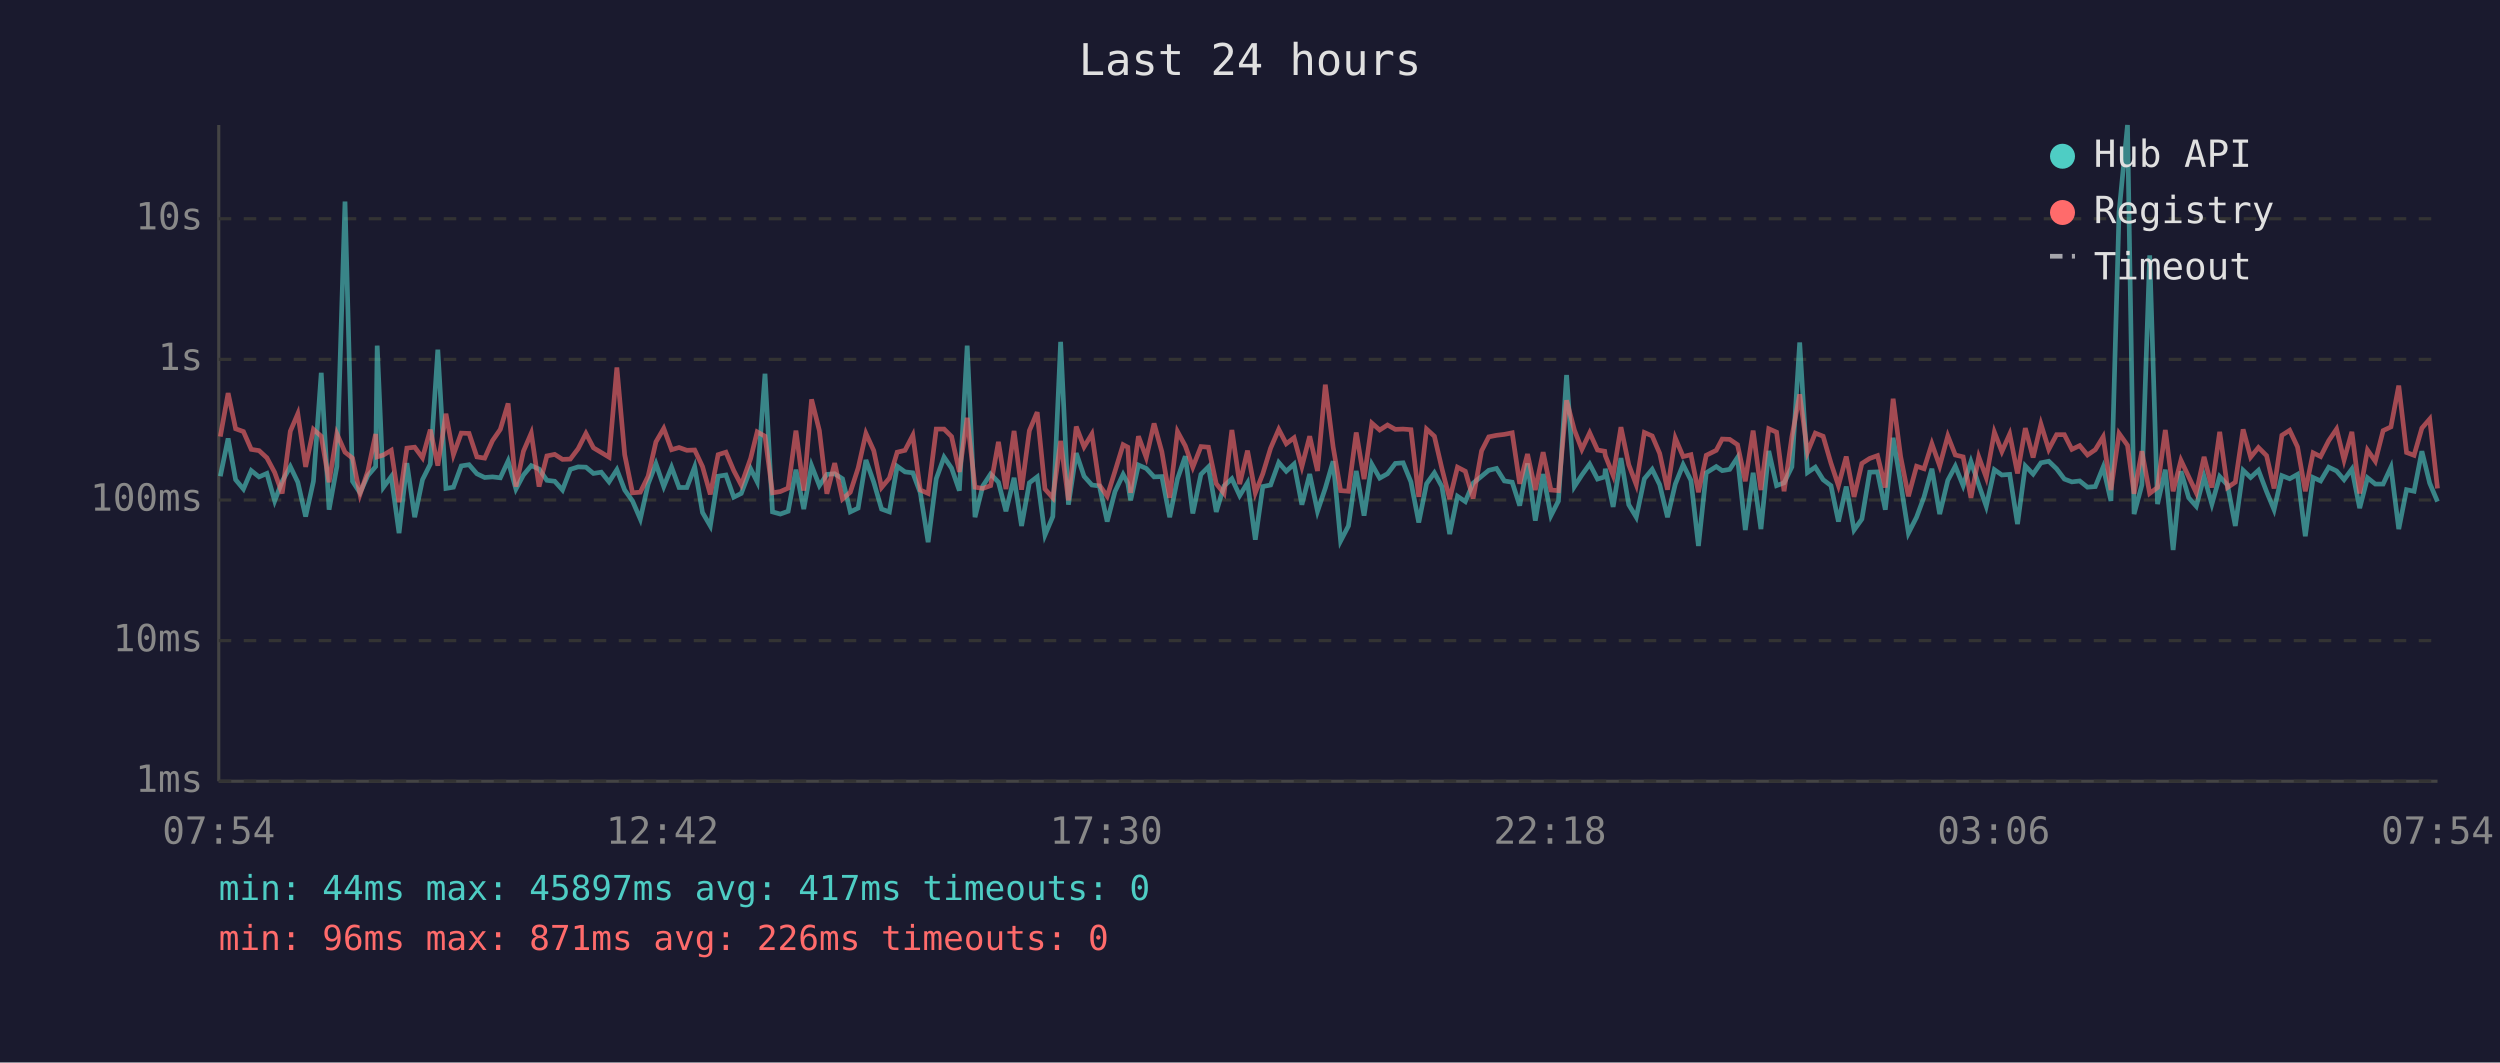
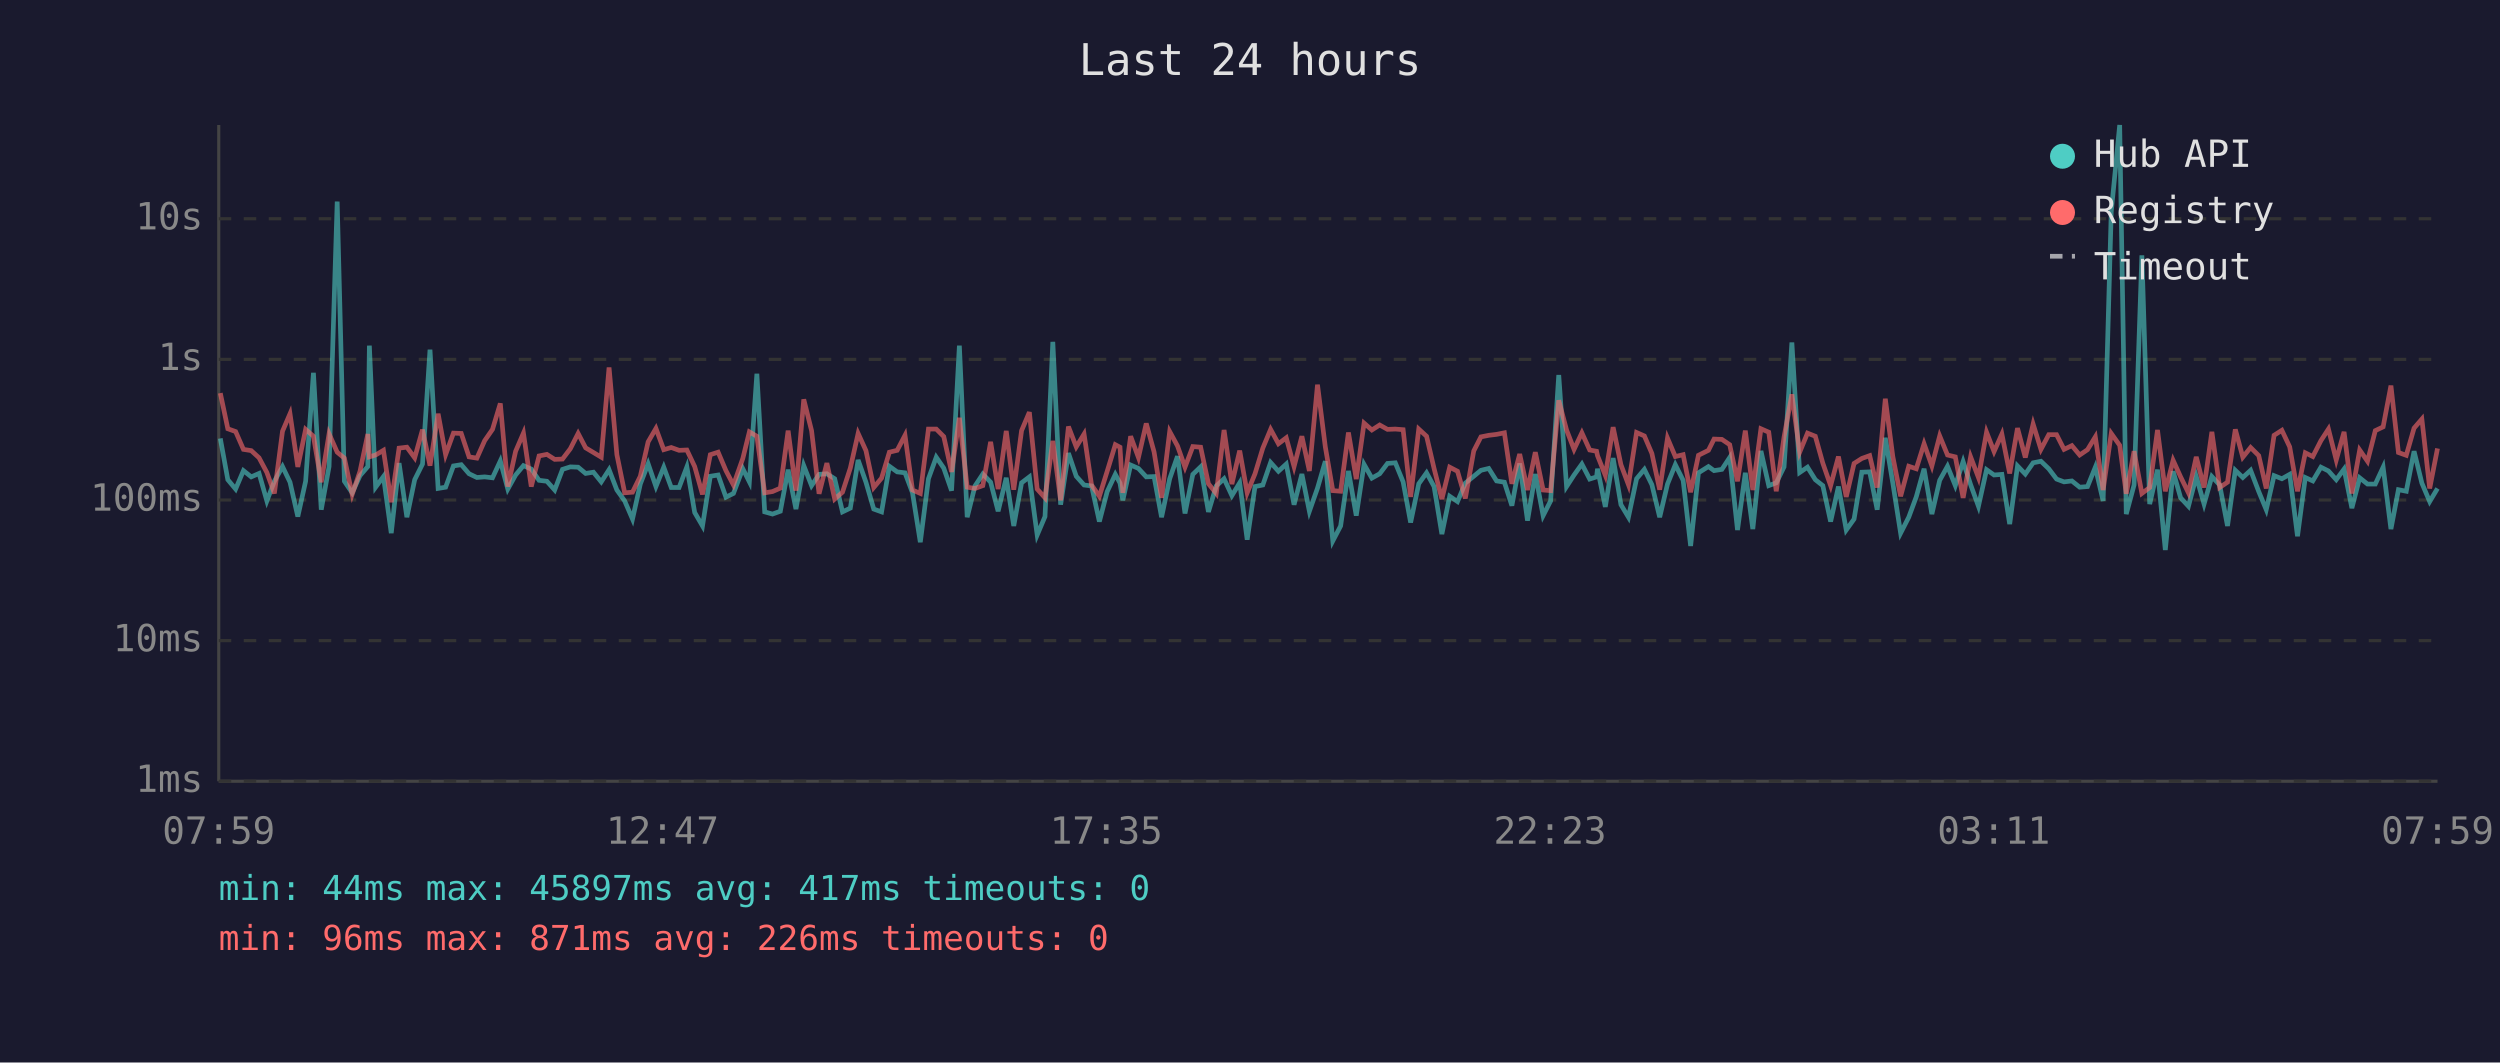
<svg xmlns="http://www.w3.org/2000/svg" viewBox="0 0 800 340" font-family="monospace" font-size="12">
  <rect width="800" height="340" fill="#1a1a2e" />
  <text x="400" y="24" fill="#e0e0e0" font-size="14" text-anchor="middle">Last 24 hours</text>
  <line x1="70" y1="40" x2="70" y2="250" stroke="#444" stroke-width="1" />
  <line x1="70" y1="250" x2="780" y2="250" stroke="#444" stroke-width="1" />
  <line x1="70" y1="250" x2="780" y2="250" stroke="#333" stroke-width="1" stroke-dasharray="4" />
  <text x="65" y="250" fill="#888" text-anchor="end" dominant-baseline="middle">1ms</text>
  <line x1="70" y1="205" x2="780" y2="205" stroke="#333" stroke-width="1" stroke-dasharray="4" />
  <text x="65" y="205" fill="#888" text-anchor="end" dominant-baseline="middle">10ms</text>
  <line x1="70" y1="160" x2="780" y2="160" stroke="#333" stroke-width="1" stroke-dasharray="4" />
  <text x="65" y="160" fill="#888" text-anchor="end" dominant-baseline="middle">100ms</text>
  <line x1="70" y1="115" x2="780" y2="115" stroke="#333" stroke-width="1" stroke-dasharray="4" />
  <text x="65" y="115" fill="#888" text-anchor="end" dominant-baseline="middle">1s</text>
  <line x1="70" y1="70" x2="780" y2="70" stroke="#333" stroke-width="1" stroke-dasharray="4" />
  <text x="65" y="70" fill="#888" text-anchor="end" dominant-baseline="middle">10s</text>
-   <text x="70" y="270" fill="#888" text-anchor="middle">07:54</text>
-   <text x="212" y="270" fill="#888" text-anchor="middle">12:42</text>
-   <text x="354" y="270" fill="#888" text-anchor="middle">17:30</text>
-   <text x="496" y="270" fill="#888" text-anchor="middle">22:18</text>
-   <text x="638" y="270" fill="#888" text-anchor="middle">03:06</text>
-   <text x="780" y="270" fill="#888" text-anchor="middle">07:54</text>
-   <polyline points="70.5,152.4 73.0,140.3 75.4,153.5 77.9,156.5 80.4,150.6 82.9,152.6 85.4,151.5 87.9,160.3 90.3,154.0 92.9,149.3 95.3,154.3 97.8,165.3 100.3,154.0 102.8,119.3 105.3,163.1 107.8,149.3 110.4,64.5 112.8,154.0 115.2,157.7 117.7,152.2 120.2,149.3 120.7,110.6 122.7,155.9 125.2,152.5 127.7,170.6 130.2,148.2 132.7,165.5 135.2,153.5 137.7,148.5 140.1,111.9 142.7,156.3 145.1,155.9 147.6,149.1 150.1,148.7 152.6,151.6 155.1,152.8 157.6,152.6 160.1,152.9 162.6,147.5 165.1,156.5 167.5,152.0 170.0,149.0 172.5,150.1 175.0,153.7 177.5,154.0 180.0,156.8 182.5,150.2 185.0,149.4 187.5,149.5 189.9,151.5 192.4,151.1 194.9,154.2 197.4,150.3 199.9,156.8 202.4,160.3 204.9,166.1 207.4,154.9 209.9,148.4 212.4,155.7 214.9,149.5 217.3,156.0 219.8,156.0 222.3,149.4 224.8,164.0 227.3,168.3 229.8,152.4 232.3,152.0 234.8,159.1 237.2,157.9 240.2,150.0 242.3,154.2 244.8,119.6 247.2,163.8 249.7,164.5 252.2,163.6 254.7,150.3 257.2,162.9 259.7,149.0 262.2,155.4 264.6,151.8 267.1,151.6 269.6,153.2 272.1,163.8 274.6,162.6 277.1,147.2 279.6,154.3 282.1,162.9 284.6,163.8 287.1,149.2 289.6,151.0 292.1,151.3 294.5,157.7 297.0,173.5 299.6,153.2 302.1,146.3 304.5,149.8 307.0,157.0 309.5,110.6 312.0,165.5 314.5,155.5 317.0,151.7 319.5,154.3 321.9,163.6 324.5,152.9 326.9,168.3 329.4,154.5 331.9,152.6 334.4,171.2 336.9,165.3 339.4,109.4 341.9,161.5 344.4,145.0 346.9,152.4 349.4,155.2 351.8,155.5 354.3,166.9 356.8,157.3 359.4,151.8 360.9,154.6 361.8,160.1 364.3,148.8 366.8,149.9 369.3,152.6 371.8,152.5 374.3,165.5 376.8,153.2 379.3,146.0 381.7,164.3 384.3,151.8 386.7,149.4 389.2,163.8 391.7,155.5 394.2,153.2 396.7,158.6 399.2,154.5 401.7,172.7 404.1,155.7 406.6,155.2 409.2,148.0 411.6,150.8 414.1,148.5 416.6,161.5 419.1,151.7 421.6,163.6 424.1,156.2 426.6,147.6 429.0,173.1 431.5,168.3 434.0,150.7 436.5,165.0 439.0,148.6 441.5,153.0 444.0,151.6 446.5,148.3 449.0,148.1 451.5,154.2 454.0,167.2 456.5,154.8 459.0,151.3 461.4,155.7 463.9,170.9 466.4,158.8 468.9,160.5 471.4,154.6 474.1,152.4 476.4,150.5 478.9,149.9 481.4,153.9 483.9,154.3 486.3,161.8 488.8,148.3 491.3,166.6 493.8,151.7 496.3,165.0 498.7,160.3 501.3,120.0 503.8,155.7 506.2,152.0 508.7,148.5 511.2,153.3 513.5,152.6 513.7,150.0 516.2,162.2 518.7,146.6 521.2,161.5 523.6,165.5 526.2,153.2 528.7,150.2 531.1,155.1 533.6,165.5 536.1,154.9 538.6,148.7 541.1,153.7 543.5,174.7 546.0,151.3 549.2,149.3 551.1,150.6 553.5,150.2 556.0,146.4 558.5,169.6 561.0,151.3 563.5,169.3 566.0,144.3 568.5,155.4 570.9,154.5 573.4,149.4 575.9,109.6 578.4,151.2 580.9,149.5 583.4,153.5 585.9,155.4 588.3,166.9 590.8,155.7 593.3,169.6 595.8,166.1 598.3,151.1 600.8,151.0 603.3,163.1 605.8,140.1 608.2,154.6 610.7,170.6 613.3,165.5 615.7,159.0 618.2,150.0 620.7,164.5 623.3,153.7 625.7,149.2 628.2,155.4 630.7,147.7 633.2,155.1 635.6,162.0 638.2,150.3 640.6,152.0 643.1,151.8 645.6,167.7 648.1,149.1 650.6,151.7 653.1,148.1 655.6,147.6 658.1,150.0 660.6,153.3 663.0,154.2 665.5,153.9 668.0,155.9 670.5,155.7 673.0,149.5 675.5,160.3 678.1,67.8 680.8,40.0 682.9,164.5 685.4,155.2 687.9,81.7 690.4,161.3 692.9,150.3 695.4,176.0 697.9,150.8 700.4,159.3 702.8,162.0 705.3,152.5 707.8,161.3 710.3,152.5 712.8,155.2 715.3,168.3 717.8,150.5 720.2,152.8 722.7,150.5 725.3,157.3 727.7,163.1 730.2,152.2 732.7,153.2 735.2,151.8 737.7,171.6 740.2,152.8 742.6,153.9 745.2,149.5 747.7,150.7 750.1,153.5 752.6,150.1 755.1,162.6 757.6,152.9 760.1,154.9 762.6,154.9 765.1,149.5 767.6,169.3 770.1,156.7 772.5,157.2 775.0,144.4 777.5,154.6 780.0,160.5" fill="none" stroke="#4ecdc4" stroke-width="1.5" opacity="0.6" />
-   <polyline points="70.5,139.7 73.0,125.8 75.4,137.2 77.9,138.1 80.4,143.8 82.9,144.2 85.4,146.5 87.9,151.2 90.3,157.9 92.9,138.0 95.3,132.4 97.8,149.4 100.3,137.4 102.8,139.6 105.3,154.3 107.8,138.8 110.4,144.7 112.8,146.6 115.2,158.2 117.7,150.8 120.2,138.9 120.7,146.2 122.7,145.6 125.2,144.1 127.7,160.7 130.2,143.4 132.7,143.1 135.2,146.5 137.7,137.5 140.1,149.0 142.7,132.4 145.1,145.5 147.6,138.6 150.1,138.7 152.6,146.2 155.1,146.6 157.6,141.0 160.1,137.4 162.6,129.1 165.1,155.7 167.5,144.4 170.0,138.6 172.5,155.7 175.0,145.9 177.5,145.4 180.0,147.0 182.5,146.9 185.0,143.6 187.5,138.7 189.9,143.3 192.4,144.8 194.9,146.3 197.4,117.6 199.9,145.5 202.4,157.7 204.9,157.5 207.4,152.4 209.9,141.4 212.4,137.1 214.9,143.9 217.3,143.2 219.8,144.1 222.3,144.0 224.8,149.3 227.3,158.2 229.8,145.5 232.3,144.7 234.8,150.6 237.2,155.2 240.2,146.7 242.3,138.2 244.8,139.6 247.2,157.7 249.7,157.3 252.2,156.2 254.7,137.8 257.2,157.0 259.7,127.8 262.2,137.8 264.6,158.0 267.1,148.2 269.6,159.7 272.1,157.5 274.6,149.8 277.1,138.7 279.6,144.2 282.1,156.0 284.6,153.0 287.1,144.7 289.6,144.1 292.1,139.3 294.5,156.8 297.0,157.9 299.6,137.3 302.1,137.3 304.5,139.7 307.0,151.0 309.5,133.7 312.0,155.9 314.5,156.3 317.0,155.4 319.5,141.4 321.9,156.5 324.5,137.9 326.9,156.7 329.4,137.8 331.9,131.9 334.4,156.5 336.9,159.3 339.4,141.1 341.9,160.1 344.4,136.5 346.9,143.0 349.4,138.9 351.8,155.2 354.3,158.8 356.8,150.8 359.4,142.3 360.9,143.1 361.8,157.7 364.3,139.6 366.8,146.4 369.3,135.5 371.8,144.6 374.3,159.3 376.8,138.1 379.3,142.7 381.7,149.5 384.3,142.9 386.7,143.1 389.2,154.8 391.7,157.9 394.2,137.6 396.7,154.9 399.2,144.2 401.7,157.7 404.1,151.6 406.6,143.4 409.2,137.4 411.6,142.0 414.1,140.1 416.6,149.3 419.1,139.6 421.6,150.7 424.1,123.1 426.6,143.0 429.0,157.0 431.5,157.2 434.0,138.4 436.5,153.3 439.0,135.4 441.5,137.6 444.0,136.0 446.5,137.4 449.0,137.3 451.5,137.5 454.0,159.0 456.5,137.3 459.0,139.6 461.4,149.9 463.9,159.7 466.4,149.5 468.9,150.8 471.4,159.5 474.1,144.3 476.4,139.8 478.9,139.3 481.4,139.0 483.9,138.5 486.3,154.8 488.8,145.3 491.3,156.8 493.8,144.7 496.3,156.8 498.7,157.0 501.3,128.1 503.8,137.6 506.2,143.8 508.7,138.5 511.2,144.0 513.5,144.4 513.7,145.8 516.2,152.1 518.7,136.7 521.2,148.7 523.6,155.1 526.2,138.4 528.7,139.5 531.1,145.1 533.6,156.7 536.1,140.2 538.6,146.1 541.1,145.5 543.5,157.5 546.0,145.7 549.2,144.1 551.1,140.5 553.5,140.6 556.0,142.3 558.5,154.0 561.0,137.8 563.5,156.8 566.0,137.2 568.5,138.3 570.9,157.2 573.4,139.8 575.9,126.2 578.4,144.7 580.9,138.6 583.4,139.6 585.9,148.2 588.3,155.4 590.8,146.1 593.3,159.0 595.8,148.3 598.3,146.7 600.8,145.8 603.3,156.0 605.8,127.6 608.2,146.1 610.7,158.8 613.3,149.2 615.7,150.0 618.2,142.0 620.7,149.1 623.3,139.5 625.7,145.6 628.2,146.2 630.7,159.3 633.2,146.2 635.6,152.8 638.2,138.3 640.6,144.5 643.1,138.9 645.6,151.5 648.1,137.0 650.6,146.4 653.1,135.7 655.6,143.8 658.1,139.1 660.6,139.1 663.0,143.8 665.5,142.6 668.0,145.6 670.5,143.9 673.0,139.8 675.5,156.8 678.1,138.7 680.8,142.5 682.9,158.0 685.4,144.4 687.9,157.9 690.4,156.0 692.9,137.6 695.4,157.2 697.9,147.3 700.4,152.6 702.8,157.7 705.3,146.2 707.8,156.0 710.3,138.2 712.8,156.0 715.3,154.3 717.8,137.4 720.2,146.3 722.7,143.2 725.3,145.8 727.7,156.3 730.2,139.3 732.7,137.7 735.2,143.0 737.7,157.2 740.2,144.9 742.6,146.1 745.2,141.0 747.7,137.3 750.1,147.2 752.6,138.2 755.1,157.9 757.6,144.0 760.1,147.6 762.6,137.8 765.1,136.6 767.6,123.4 770.1,144.8 772.5,145.7 775.0,137.0 777.5,134.1 780.0,156.3" fill="none" stroke="#ff6b6b" stroke-width="1.5" opacity="0.6" />
+   <text x="70" y="270" fill="#888" text-anchor="middle">07:59</text>
+   <text x="212" y="270" fill="#888" text-anchor="middle">12:47</text>
+   <text x="354" y="270" fill="#888" text-anchor="middle">17:35</text>
+   <text x="496" y="270" fill="#888" text-anchor="middle">22:23</text>
+   <text x="638" y="270" fill="#888" text-anchor="middle">03:11</text>
+   <text x="780" y="270" fill="#888" text-anchor="middle">07:59</text>
+   <polyline points="70.5,140.3 72.9,153.5 75.4,156.5 77.9,150.6 80.4,152.6 82.9,151.5 85.4,160.3 87.8,154.0 90.4,149.3 92.8,154.3 95.3,165.3 97.8,154.0 100.3,119.3 102.8,163.1 105.3,149.3 107.9,64.5 110.2,154.0 112.7,157.7 115.2,152.2 117.7,149.3 118.2,110.6 120.2,155.9 122.7,152.5 125.2,170.6 127.7,148.2 130.2,165.5 132.7,153.5 135.2,148.5 137.6,111.9 140.2,156.3 142.6,155.9 145.1,149.1 147.6,148.7 150.1,151.6 152.6,152.8 155.1,152.6 157.6,152.9 160.1,147.5 162.5,156.5 165.0,152.0 167.5,149.0 170.0,150.1 172.5,153.7 175.0,154.0 177.5,156.8 180.0,150.2 182.5,149.4 185.0,149.5 187.4,151.5 189.9,151.1 192.4,154.2 194.9,150.3 197.4,156.8 199.9,160.3 202.4,166.1 204.9,154.9 207.4,148.4 209.9,155.7 212.4,149.5 214.8,156.0 217.3,156.0 219.8,149.4 222.3,164.0 224.8,168.3 227.3,152.4 229.8,152.0 232.3,159.1 234.7,157.9 237.7,150.0 239.8,154.2 242.2,119.6 244.7,163.8 247.2,164.5 249.7,163.6 252.2,150.3 254.7,162.9 257.2,149.0 259.7,155.4 262.1,151.8 264.6,151.6 267.1,153.2 269.6,163.8 272.1,162.6 274.6,147.2 277.1,154.3 279.6,162.9 282.1,163.8 284.6,149.2 287.1,151.0 289.6,151.3 292.0,157.7 294.5,173.5 297.1,153.2 299.6,146.3 302.0,149.8 304.5,157.0 307.0,110.6 309.5,165.5 312.0,155.5 314.5,151.7 317.0,154.3 319.4,163.6 322.0,152.9 324.4,168.3 326.9,154.5 329.4,152.6 331.9,171.2 334.4,165.3 336.9,109.4 339.4,161.5 341.9,145.0 344.4,152.4 346.9,155.2 349.3,155.5 351.8,166.9 354.3,157.3 356.9,151.8 358.4,154.6 359.3,160.1 361.8,148.8 364.3,149.9 366.8,152.6 369.3,152.5 371.7,165.5 374.3,153.2 376.8,146.0 379.2,164.3 381.7,151.8 384.2,149.4 386.7,163.8 389.2,155.5 391.7,153.2 394.2,158.6 396.7,154.5 399.1,172.7 401.6,155.7 404.1,155.2 406.6,148.0 409.1,150.8 411.6,148.5 414.1,161.5 416.6,151.7 419.0,163.6 421.6,156.2 424.1,147.6 426.5,173.1 429.0,168.3 431.5,150.7 434.0,165.0 436.5,148.6 439.0,153.0 441.5,151.6 444.0,148.3 446.5,148.1 449.0,154.2 451.4,167.2 454.0,154.8 456.5,151.3 458.9,155.7 461.4,170.9 463.9,158.8 466.4,160.5 468.9,154.6 471.6,152.4 473.9,150.5 476.4,149.9 478.9,153.9 481.4,154.3 483.8,161.8 486.3,148.3 488.8,166.6 491.3,151.7 493.8,165.0 496.2,160.3 498.8,120.0 501.3,155.7 503.7,152.0 506.2,148.5 508.7,153.3 510.9,152.6 511.2,150.0 513.7,162.2 516.2,146.6 518.7,161.5 521.1,165.5 523.7,153.2 526.2,150.2 528.6,155.1 531.1,165.5 533.6,154.9 536.1,148.7 538.6,153.7 541.0,174.7 543.5,151.3 546.7,149.3 548.5,150.6 551.0,150.2 553.5,146.4 556.0,169.6 558.5,151.3 560.9,169.3 563.5,144.3 566.0,155.4 568.4,154.5 570.9,149.4 573.4,109.6 575.9,151.2 578.4,149.5 580.9,153.5 583.3,155.4 585.8,166.9 588.3,155.7 590.8,169.6 593.3,166.1 595.8,151.1 598.3,151.0 600.7,163.1 603.3,140.1 605.7,154.6 608.2,170.6 610.8,165.5 613.2,159.0 615.7,150.0 618.2,164.5 620.7,153.7 623.2,149.2 625.7,155.4 628.2,147.7 630.6,155.1 633.1,162.0 635.7,150.3 638.1,152.0 640.6,151.8 643.1,167.7 645.6,149.1 648.1,151.7 650.6,148.1 653.1,147.6 655.6,150.0 658.1,153.3 660.5,154.2 663.0,153.9 665.5,155.9 668.0,155.7 670.5,149.5 673.0,160.3 675.6,67.8 678.3,40.0 680.4,164.5 682.9,155.2 685.4,81.7 687.9,161.3 690.4,150.3 692.9,176.0 695.4,150.8 697.8,159.3 700.3,162.0 702.8,152.5 705.3,161.3 707.8,152.5 710.3,155.2 712.8,168.3 715.3,150.5 717.7,152.8 720.2,150.5 722.8,157.3 725.2,163.1 727.7,152.2 730.2,153.2 732.7,151.8 735.2,171.6 737.7,152.8 740.1,153.9 742.7,149.5 745.1,150.7 747.6,153.5 750.1,150.1 752.6,162.6 755.1,152.9 757.6,154.9 760.1,154.9 762.6,149.5 765.1,169.3 767.5,156.7 770.0,157.2 772.5,144.4 775.0,154.6 777.5,160.5 780.0,156.3" fill="none" stroke="#4ecdc4" stroke-width="1.5" opacity="0.6" />
+   <polyline points="70.5,125.8 72.9,137.2 75.4,138.1 77.9,143.8 80.4,144.2 82.9,146.5 85.4,151.2 87.8,157.9 90.4,138.0 92.8,132.4 95.3,149.4 97.8,137.4 100.3,139.6 102.8,154.3 105.3,138.8 107.9,144.7 110.2,146.6 112.7,158.2 115.2,150.8 117.7,138.9 118.2,146.2 120.2,145.6 122.7,144.1 125.2,160.7 127.7,143.4 130.2,143.1 132.7,146.5 135.2,137.5 137.6,149.0 140.2,132.4 142.6,145.5 145.1,138.6 147.6,138.7 150.1,146.2 152.6,146.6 155.1,141.0 157.6,137.4 160.1,129.1 162.5,155.7 165.0,144.4 167.5,138.6 170.0,155.7 172.5,145.9 175.0,145.4 177.5,147.0 180.0,146.9 182.5,143.6 185.0,138.7 187.4,143.3 189.9,144.8 192.4,146.3 194.9,117.6 197.4,145.5 199.9,157.7 202.4,157.5 204.9,152.4 207.4,141.4 209.9,137.1 212.4,143.9 214.8,143.2 217.3,144.1 219.8,144.0 222.3,149.3 224.8,158.2 227.3,145.5 229.8,144.7 232.3,150.6 234.7,155.2 237.7,146.7 239.8,138.2 242.2,139.6 244.7,157.7 247.2,157.3 249.7,156.2 252.2,137.8 254.7,157.0 257.2,127.8 259.7,137.8 262.1,158.0 264.6,148.2 267.1,159.7 269.6,157.5 272.1,149.8 274.6,138.7 277.1,144.2 279.6,156.0 282.1,153.0 284.6,144.7 287.1,144.1 289.6,139.3 292.0,156.8 294.5,157.9 297.1,137.3 299.6,137.3 302.0,139.7 304.5,151.0 307.0,133.7 309.5,155.9 312.0,156.3 314.5,155.4 317.0,141.4 319.4,156.5 322.0,137.9 324.4,156.7 326.9,137.8 329.4,131.9 331.9,156.5 334.4,159.3 336.9,141.1 339.4,160.1 341.9,136.5 344.4,143.0 346.9,138.9 349.3,155.2 351.8,158.8 354.3,150.8 356.9,142.3 358.4,143.1 359.3,157.7 361.8,139.6 364.3,146.4 366.8,135.5 369.3,144.6 371.7,159.3 374.3,138.1 376.8,142.7 379.2,149.5 381.7,142.9 384.2,143.1 386.7,154.8 389.2,157.9 391.7,137.6 394.2,154.9 396.7,144.2 399.1,157.7 401.6,151.6 404.1,143.4 406.6,137.4 409.1,142.0 411.6,140.1 414.1,149.3 416.6,139.6 419.0,150.7 421.6,123.1 424.1,143.0 426.5,157.0 429.0,157.2 431.5,138.4 434.0,153.3 436.5,135.4 439.0,137.6 441.5,136.0 444.0,137.4 446.5,137.3 449.0,137.5 451.4,159.0 454.0,137.3 456.5,139.6 458.9,149.9 461.4,159.7 463.9,149.5 466.4,150.8 468.9,159.5 471.6,144.3 473.9,139.8 476.4,139.3 478.9,139.0 481.4,138.5 483.8,154.8 486.3,145.3 488.8,156.8 491.3,144.7 493.8,156.8 496.2,157.0 498.8,128.1 501.3,137.6 503.7,143.8 506.2,138.5 508.7,144.0 510.9,144.4 511.2,145.8 513.7,152.1 516.2,136.7 518.7,148.7 521.1,155.1 523.7,138.4 526.2,139.5 528.6,145.1 531.1,156.7 533.6,140.2 536.1,146.1 538.6,145.5 541.0,157.5 543.5,145.7 546.7,144.1 548.5,140.5 551.0,140.6 553.5,142.3 556.0,154.0 558.5,137.8 560.9,156.8 563.5,137.2 566.0,138.3 568.4,157.2 570.9,139.8 573.4,126.2 575.9,144.7 578.4,138.6 580.9,139.6 583.3,148.2 585.8,155.4 588.3,146.1 590.8,159.0 593.3,148.3 595.8,146.7 598.3,145.8 600.7,156.0 603.3,127.6 605.7,146.1 608.2,158.8 610.8,149.2 613.2,150.0 615.7,142.0 618.2,149.1 620.7,139.5 623.2,145.6 625.7,146.2 628.2,159.3 630.6,146.2 633.1,152.8 635.7,138.3 638.1,144.5 640.6,138.9 643.1,151.5 645.6,137.0 648.1,146.4 650.6,135.7 653.1,143.8 655.6,139.1 658.1,139.1 660.5,143.8 663.0,142.6 665.5,145.6 668.0,143.9 670.5,139.8 673.0,156.8 675.6,138.7 678.3,142.5 680.4,158.0 682.9,144.4 685.4,157.9 687.9,156.0 690.4,137.6 692.9,157.2 695.4,147.3 697.8,152.6 700.3,157.7 702.8,146.2 705.3,156.0 707.8,138.2 710.3,156.0 712.8,154.3 715.3,137.4 717.7,146.3 720.2,143.2 722.8,145.8 725.2,156.3 727.7,139.3 730.2,137.7 732.7,143.0 735.2,157.2 737.7,144.9 740.1,146.1 742.7,141.0 745.1,137.3 747.6,147.2 750.1,138.2 752.6,157.9 755.1,144.0 757.6,147.6 760.1,137.8 762.6,136.6 765.1,123.4 767.5,144.8 770.0,145.7 772.5,137.0 775.0,134.1 777.5,156.3 780.0,143.5" fill="none" stroke="#ff6b6b" stroke-width="1.5" opacity="0.6" />
  <circle cx="660" cy="50" r="4" fill="#4ecdc4" />
  <text x="670" y="50" fill="#e0e0e0" dominant-baseline="middle">Hub API</text>
  <circle cx="660" cy="68" r="4" fill="#ff6b6b" />
  <text x="670" y="68" fill="#e0e0e0" dominant-baseline="middle">Registry</text>
  <line x1="656" y1="82" x2="664" y2="82" stroke="#e0e0e0" stroke-width="1.5" stroke-dasharray="4,3" opacity="0.7" />
  <text x="670" y="86" fill="#e0e0e0" dominant-baseline="middle">Timeout</text>
  <text x="70" y="288" fill="#4ecdc4" font-size="11">min: 44ms  max: 45897ms  avg: 417ms  timeouts: 0</text>
  <text x="70" y="304" fill="#ff6b6b" font-size="11">min: 96ms  max: 871ms  avg: 226ms  timeouts: 0</text>
</svg>
